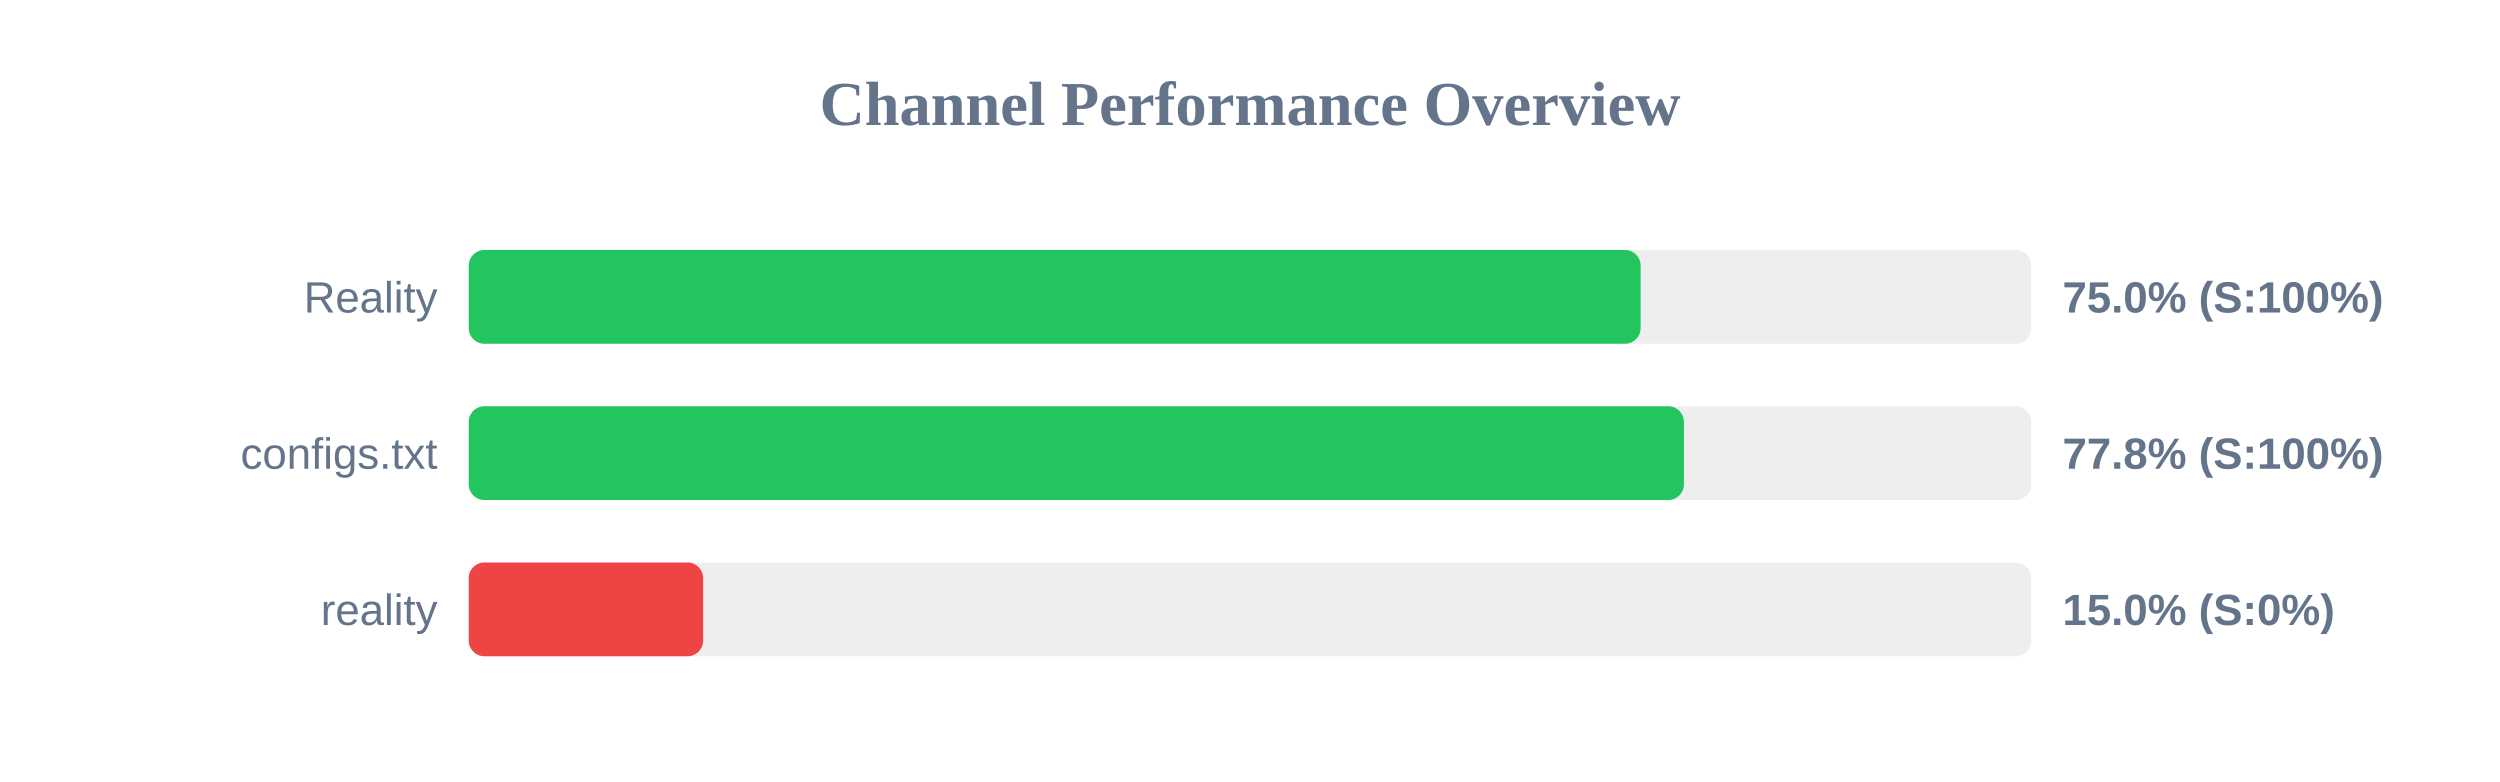
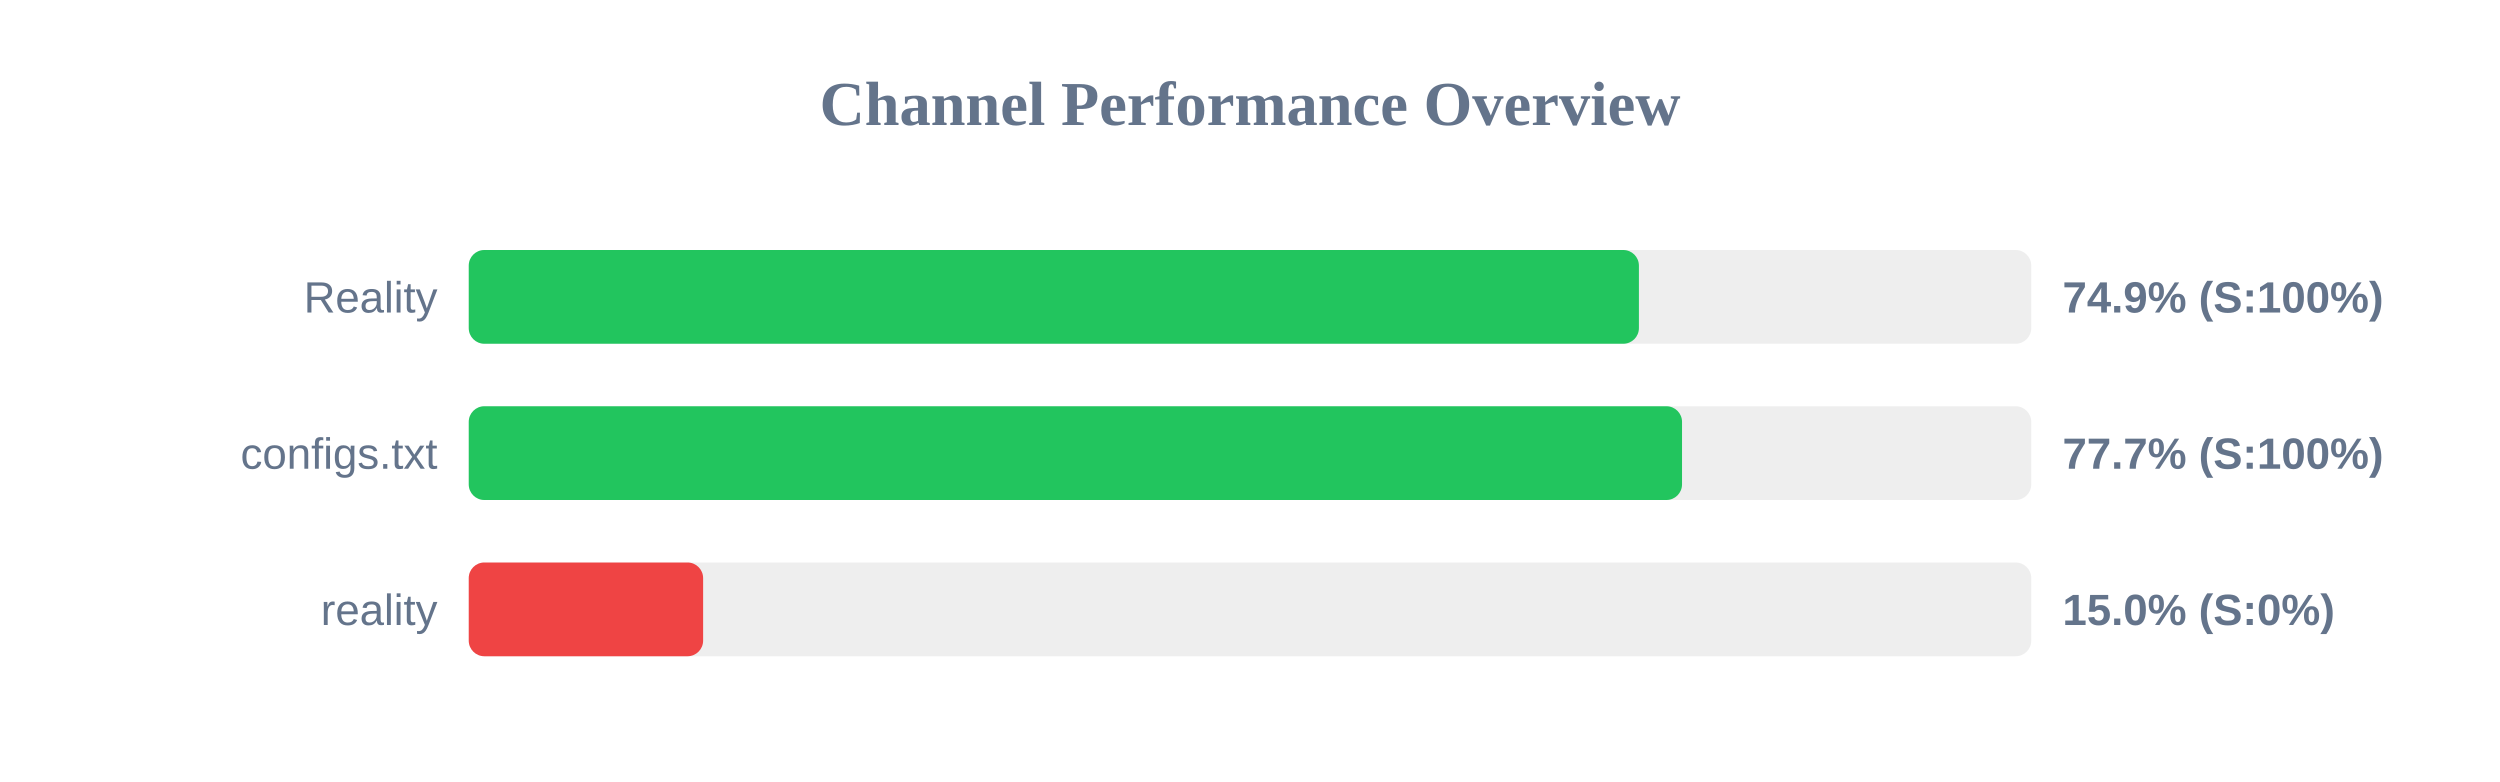
<svg xmlns="http://www.w3.org/2000/svg" width="800" height="250" version="1.1">
  <style>
        .row { font: 14px Arial; fill: #64748b; }
        .score { font: bold 14px Arial; fill: #64748b; }
    </style>
  <text x="400" y="40" text-anchor="middle" font-size="20px" font-weight="bold" fill="#64748b">Channel Performance Overview</text>
  <rect x="150" y="80" width="500" height="30" fill="#eee" rx="5" />
-   <rect x="150" y="80" width="375.0" height="30" fill="#22c55e" rx="5" />
+   <rect x="150" y="80" width="374.45" height="30" fill="#22c55e" rx="5" />
  <text x="140" y="100" text-anchor="end" class="row">Reality</text>
-   <text x="660" y="100" text-anchor="start" class="score">75.0% (S:100%)</text>
+   <text x="660" y="100" text-anchor="start" class="score">74.9% (S:100%)</text>
  <rect x="150" y="130" width="500" height="30" fill="#eee" rx="5" />
-   <rect x="150" y="130" width="388.85" height="30" fill="#22c55e" rx="5" />
+   <rect x="150" y="130" width="388.25" height="30" fill="#22c55e" rx="5" />
  <text x="140" y="150" text-anchor="end" class="row">configs.txt</text>
-   <text x="660" y="150" text-anchor="start" class="score">77.8% (S:100%)</text>
+   <text x="660" y="150" text-anchor="start" class="score">77.7% (S:100%)</text>
  <rect x="150" y="180" width="500" height="30" fill="#eee" rx="5" />
  <rect x="150" y="180" width="75.0" height="30" fill="#ef4444" rx="5" />
  <text x="140" y="200" text-anchor="end" class="row">reality</text>
  <text x="660" y="200" text-anchor="start" class="score">15.0% (S:0%)</text>
</svg>
